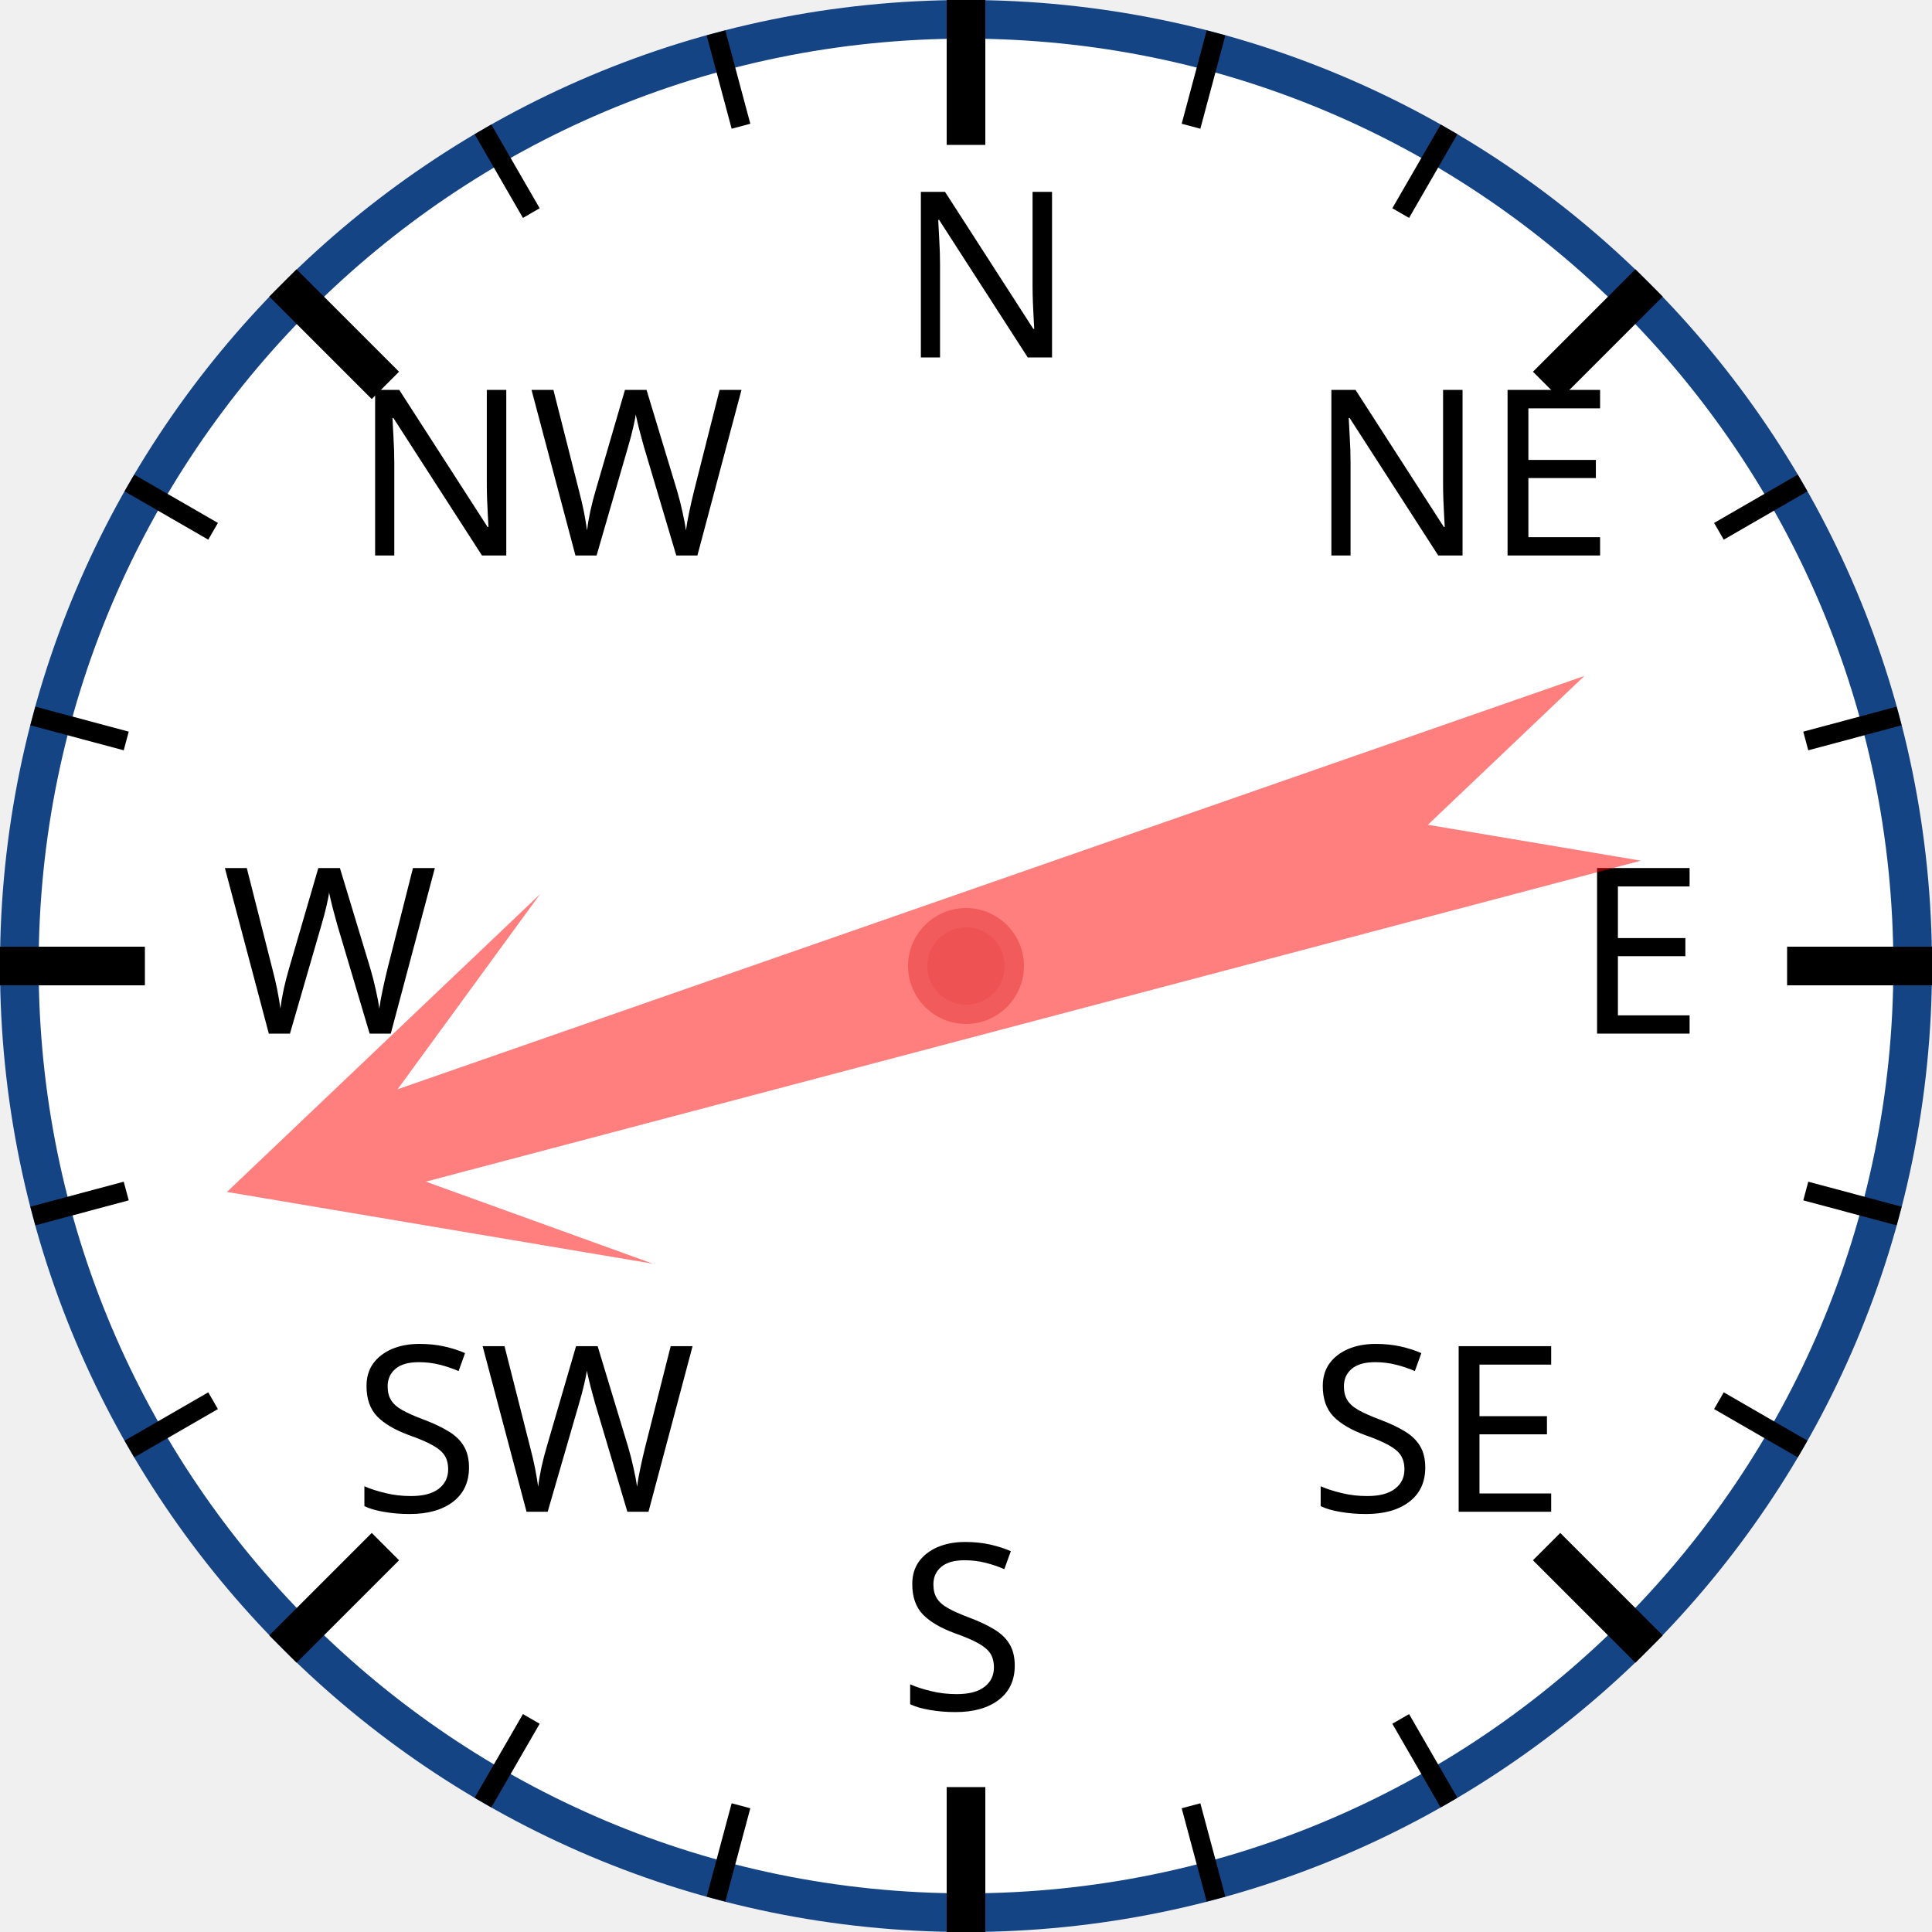
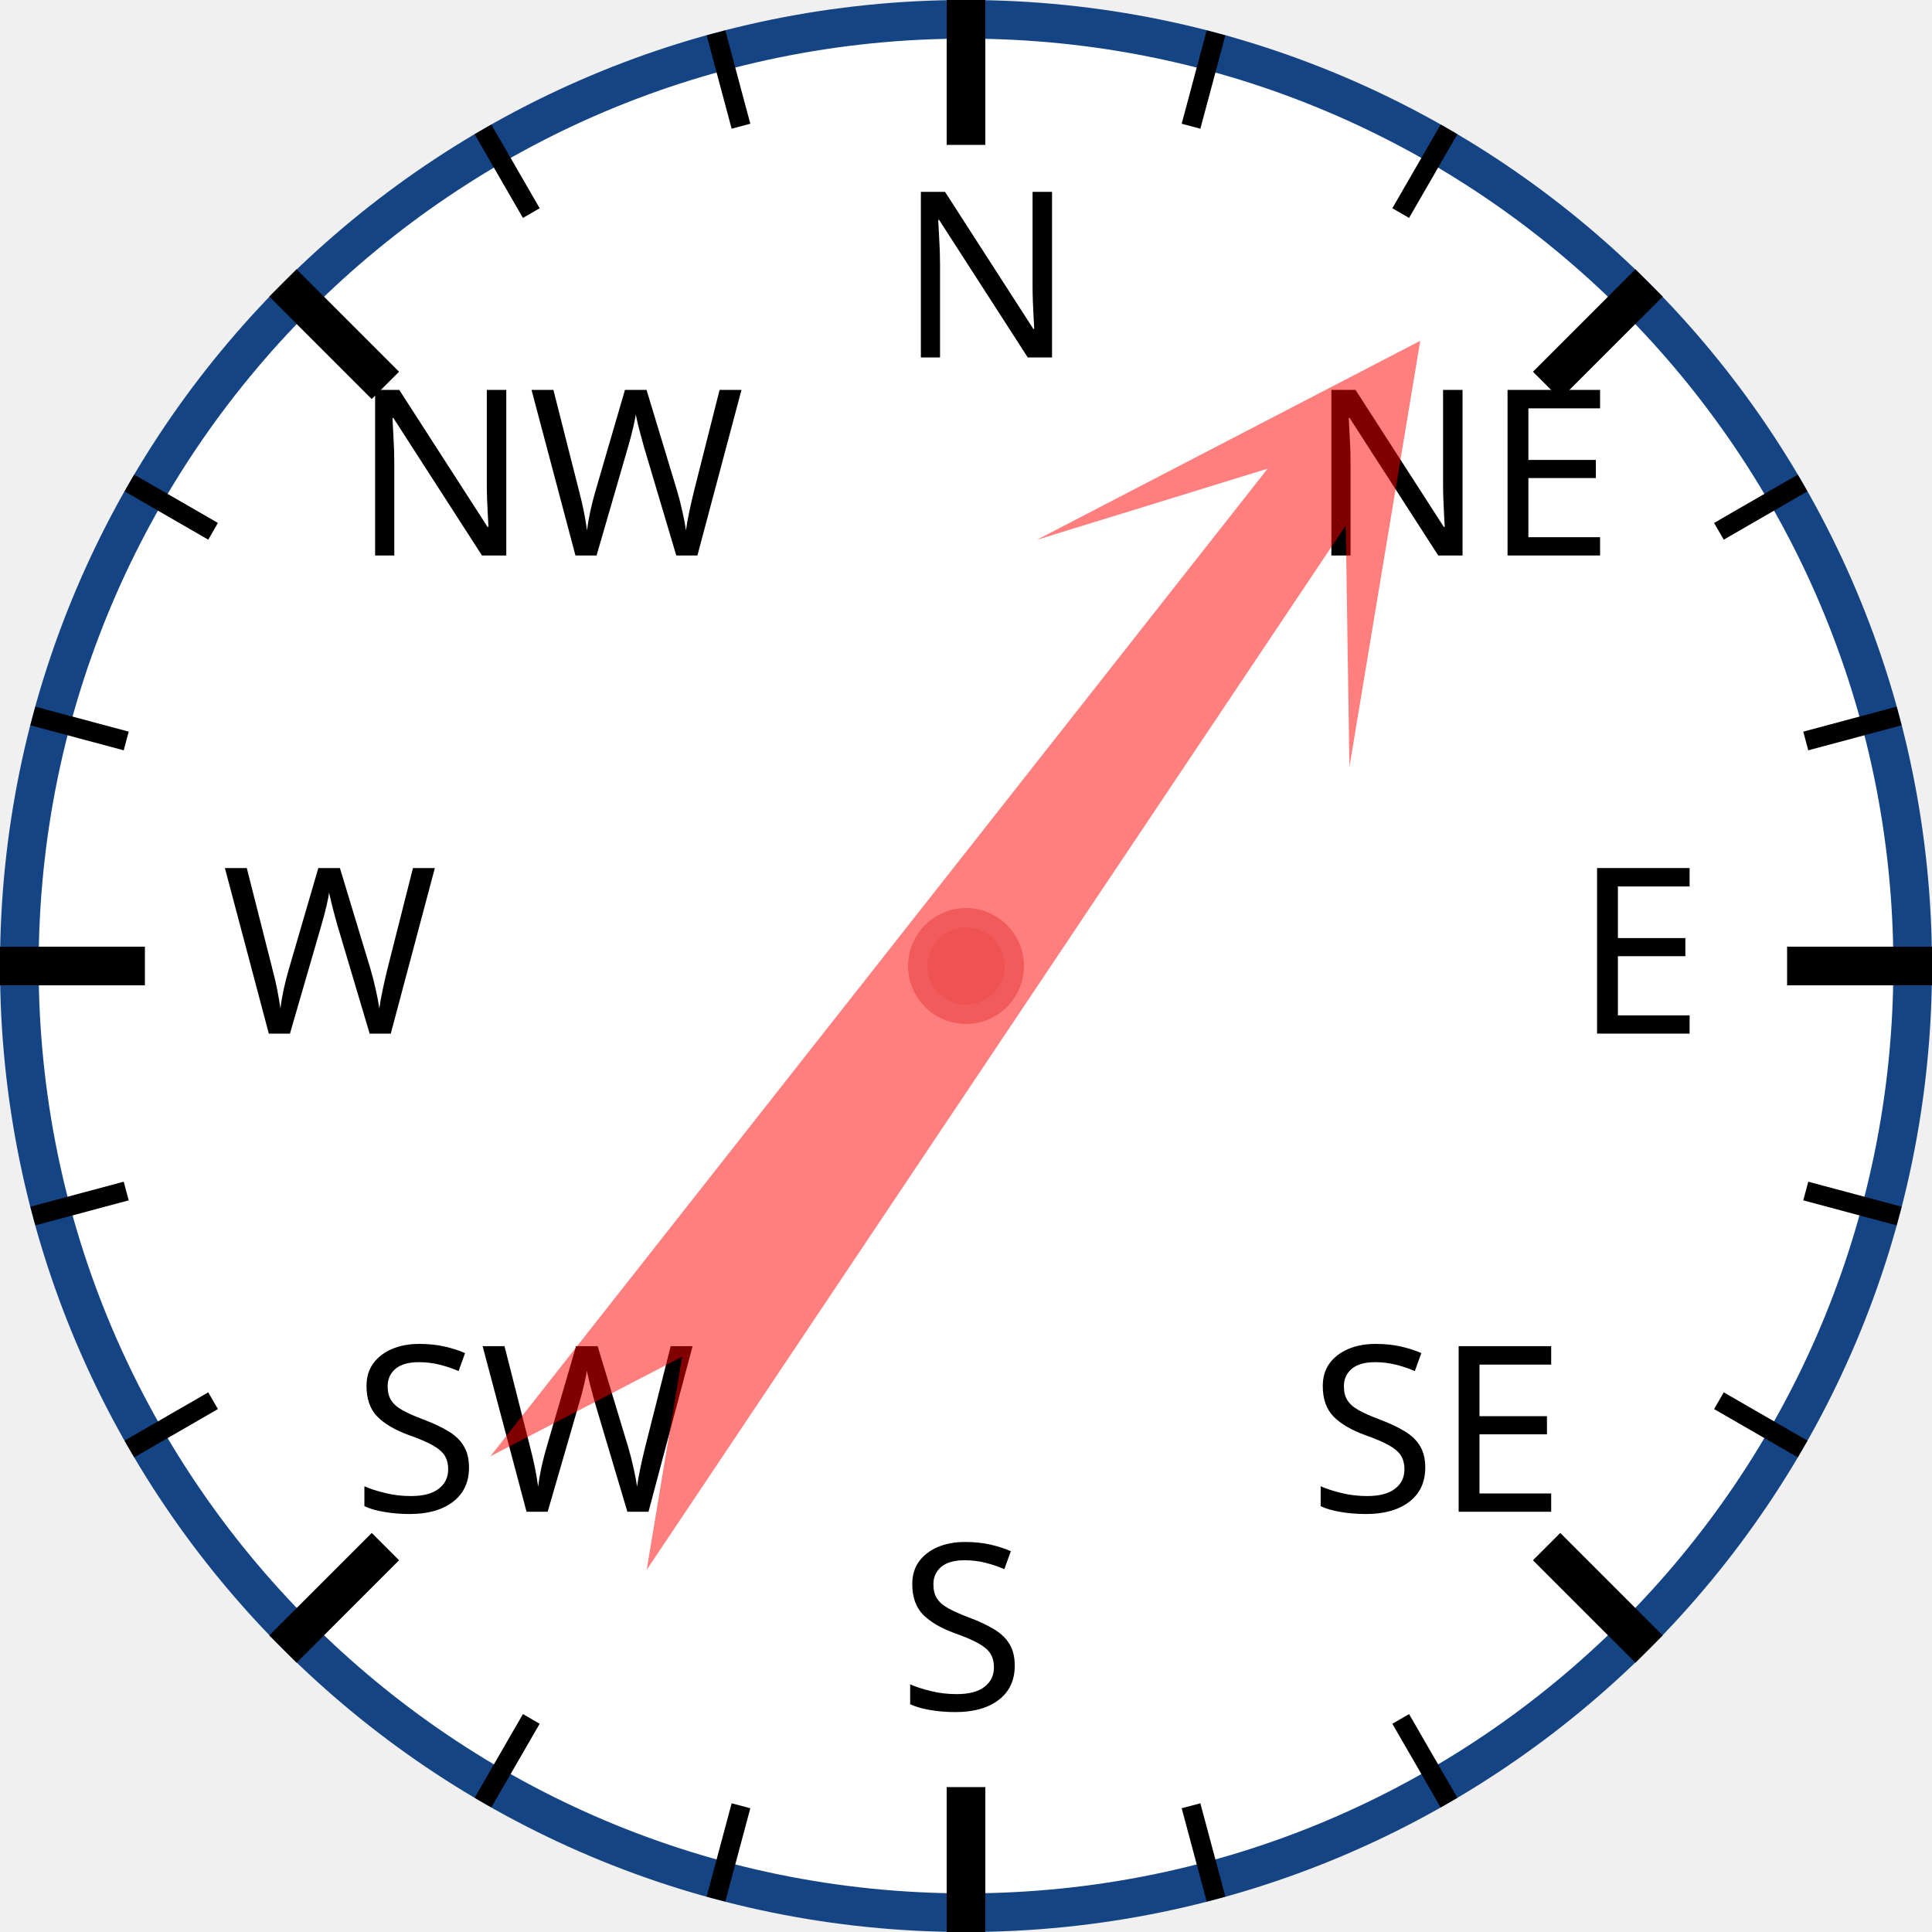
<svg xmlns="http://www.w3.org/2000/svg" width="120px" height="120px" viewBox="0 0 200 200">
  <circle cx="100" cy="100" r="98" style="fill: white; stroke: #154485; stroke-width: 4;" />
  <text x="93.0" y="37.0" style="font-family: sans-serif; font-size: 18pt;">N</text>
  <line x1="100.0" y1="0.0" x2="100.0" y2="15.0" style="stroke: black; stroke-width: 4;" />
  <line x1="74.118" y1="3.407" x2="76.706" y2="13.067" style="stroke: black; stroke-width: 2;" />
  <line x1="50" y1="13.397" x2="55" y2="22.058" style="stroke: black; stroke-width: 2;" />
  <text x="36.503" y="57.503" style="font-family: sans-serif; font-size: 18pt;">NW</text>
  <line x1="29.289" y1="29.289" x2="39.896" y2="39.896" style="stroke: black; stroke-width: 4;" />
  <line x1="13.397" y1="50" x2="22.058" y2="55" style="stroke: black; stroke-width: 2;" />
  <line x1="3.407" y1="74.118" x2="13.067" y2="76.706" style="stroke: black; stroke-width: 2;" />
  <text x="23.0" y="107.0" style="font-family: sans-serif; font-size: 18pt;">W</text>
  <line x1="0.0" y1="100.0" x2="15.0" y2="100.0" style="stroke: black; stroke-width: 4;" />
  <line x1="3.407" y1="125.882" x2="13.067" y2="123.294" style="stroke: black; stroke-width: 2;" />
  <line x1="13.397" y1="150" x2="22.058" y2="145" style="stroke: black; stroke-width: 2;" />
  <text x="36.503" y="156.497" style="font-family: sans-serif; font-size: 18pt;">SW</text>
  <line x1="29.289" y1="170.711" x2="39.896" y2="160.104" style="stroke: black; stroke-width: 4;" />
  <line x1="50" y1="186.603" x2="55" y2="177.942" style="stroke: black; stroke-width: 2;" />
  <line x1="74.118" y1="196.593" x2="76.706" y2="186.933" style="stroke: black; stroke-width: 2;" />
  <text x="93" y="177.0" style="font-family: sans-serif; font-size: 18pt;">S</text>
  <line x1="100" y1="200.0" x2="100" y2="185.0" style="stroke: black; stroke-width: 4;" />
  <line x1="125.882" y1="196.593" x2="123.294" y2="186.933" style="stroke: black; stroke-width: 2;" />
  <line x1="150.0" y1="186.603" x2="145.0" y2="177.942" style="stroke: black; stroke-width: 2;" />
  <text x="135.497" y="156.497" style="font-family: sans-serif; font-size: 18pt;">SE</text>
  <line x1="170.711" y1="170.711" x2="160.104" y2="160.104" style="stroke: black; stroke-width: 4;" />
  <line x1="186.603" y1="150" x2="177.942" y2="145" style="stroke: black; stroke-width: 2;" />
  <line x1="196.593" y1="125.882" x2="186.933" y2="123.294" style="stroke: black; stroke-width: 2;" />
  <text x="163.0" y="107" style="font-family: sans-serif; font-size: 18pt;">E</text>
  <line x1="200.0" y1="100" x2="185.0" y2="100" style="stroke: black; stroke-width: 4;" />
  <line x1="196.593" y1="74.118" x2="186.933" y2="76.706" style="stroke: black; stroke-width: 2;" />
  <line x1="186.603" y1="50" x2="177.942" y2="55" style="stroke: black; stroke-width: 2;" />
  <text x="135.497" y="57.503" style="font-family: sans-serif; font-size: 18pt;">NE</text>
  <line x1="170.711" y1="29.289" x2="160.104" y2="39.896" style="stroke: black; stroke-width: 4;" />
  <line x1="150" y1="13.397" x2="145" y2="22.058" style="stroke: black; stroke-width: 2;" />
  <line x1="125.882" y1="3.407" x2="123.294" y2="13.067" style="stroke: black; stroke-width: 2;" />
-   <polygon points="100 20 120 60 105 40 110 170 100 150 90 170 95 40 80 60" style="fill: red; fill-opacity: 0.5;" transform="rotate(253,100,100)" />
+   <polygon points="100 20 120 60 105 40 110 170 100 150 90 170 95 40 80 60" style="fill: red; fill-opacity: 0.5;" transform="rotate(36,100,100)" />
  <circle cx="100" cy="100" r="5" style="fill: #EE5252; stroke: #F25B5B; stroke-width: 2;" />
</svg>
